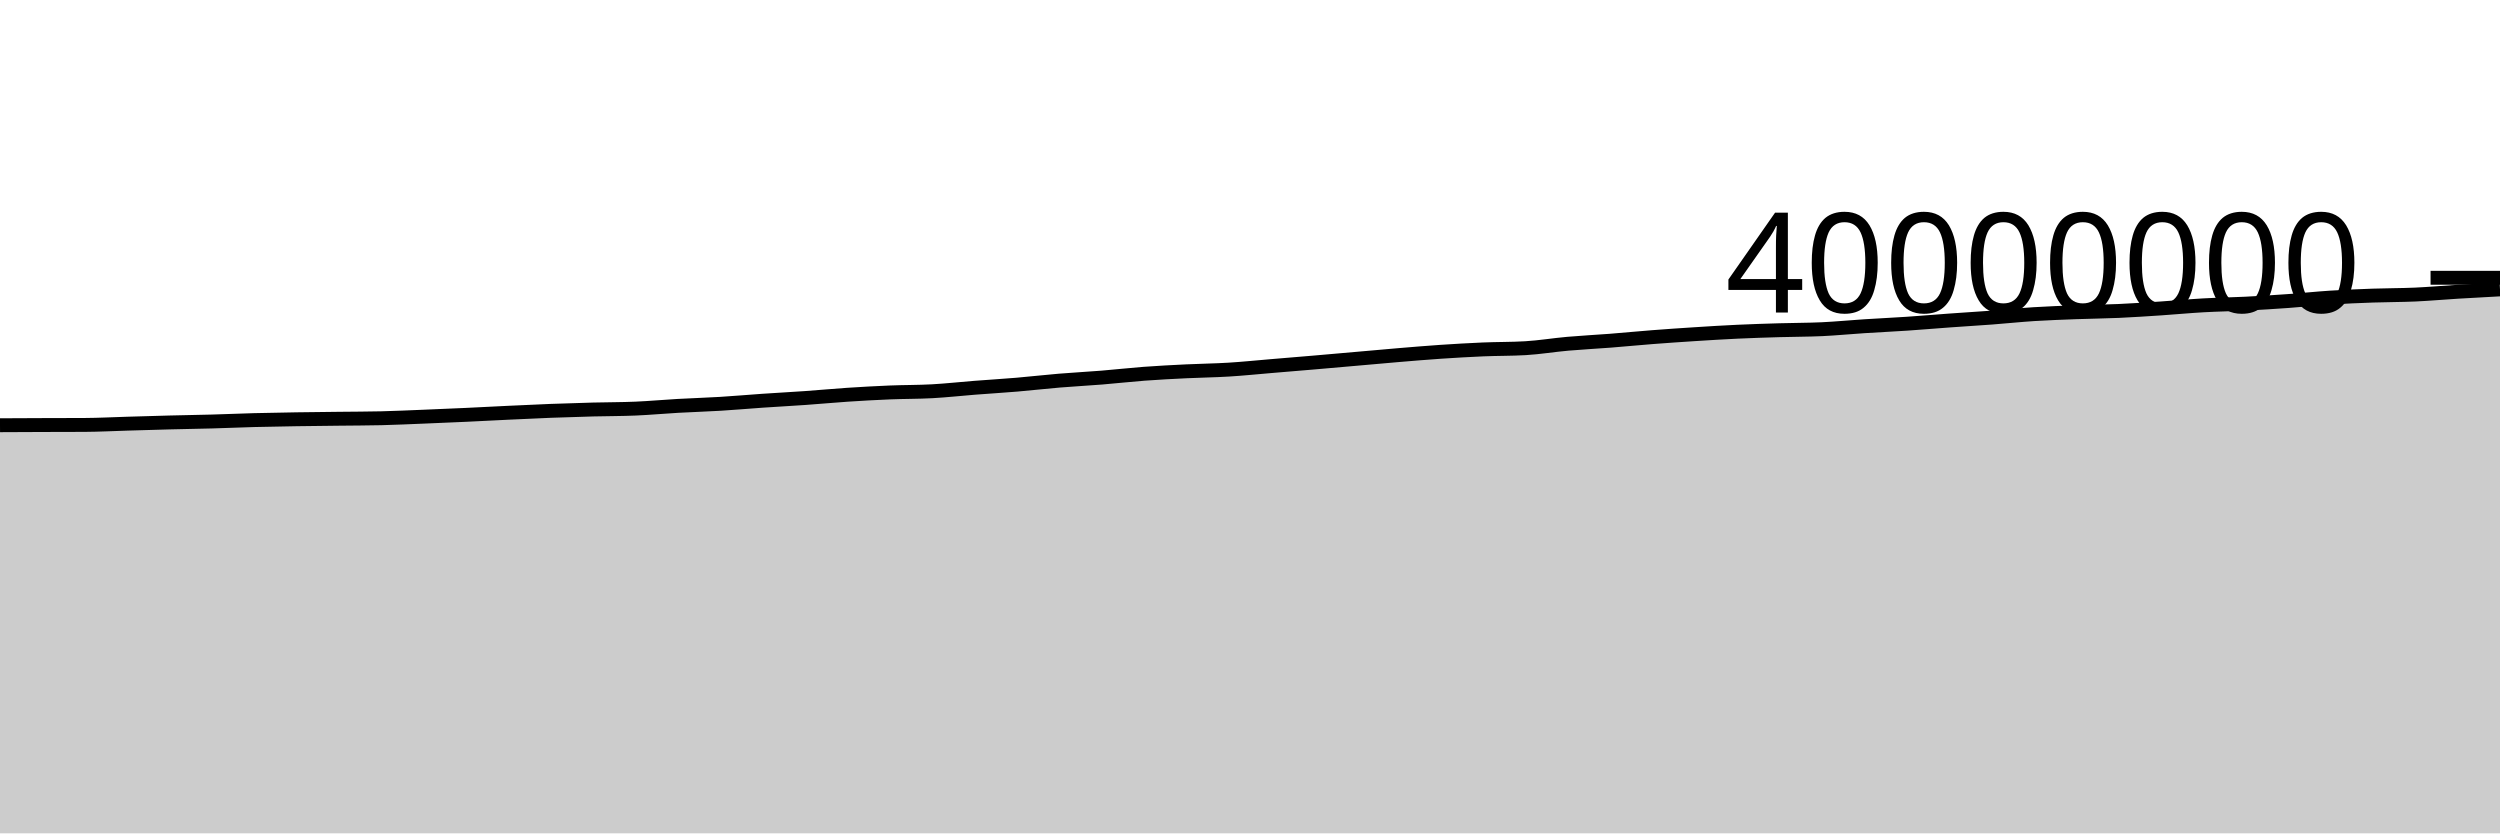
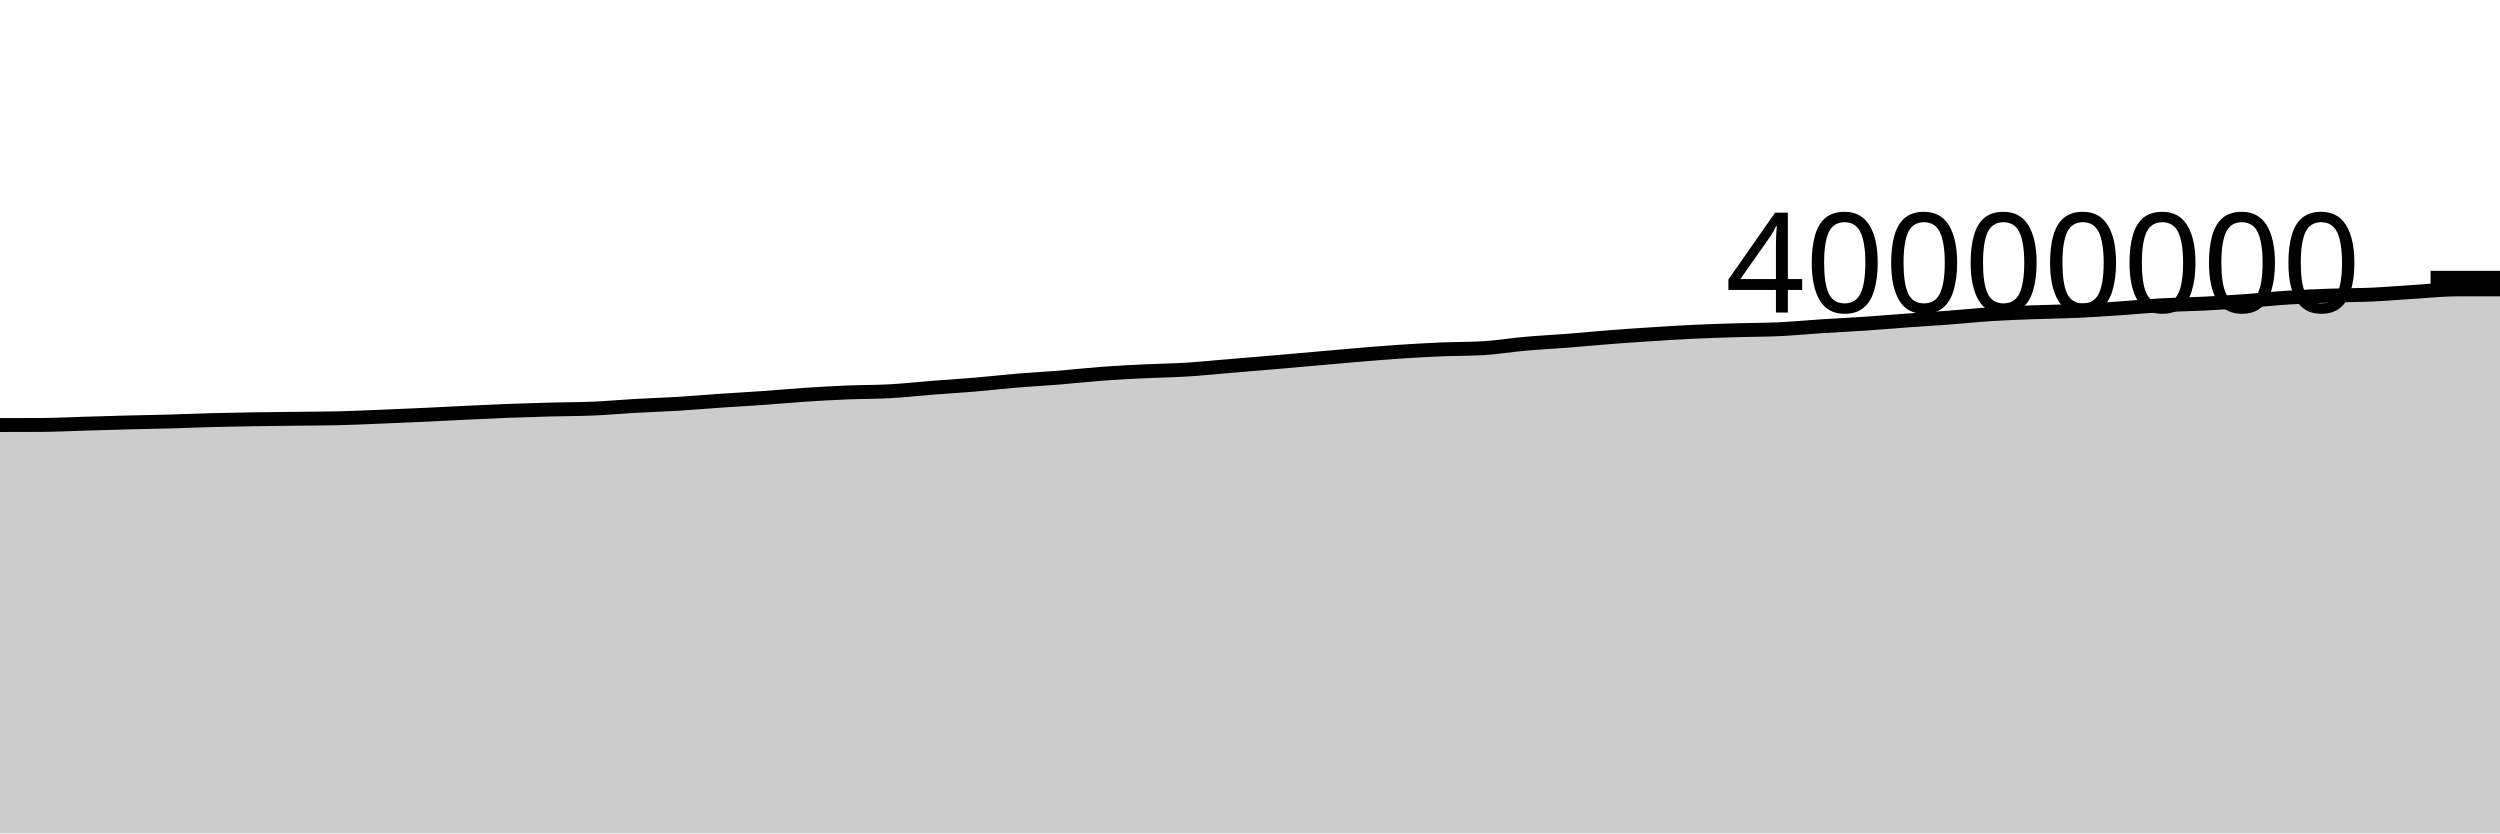
<svg xmlns="http://www.w3.org/2000/svg" viewBox="0 0 180 60">
  <g transform="translate(0,20)">
-     <path class="area" fill="rgba(0, 0, 0, 0.2)" d="M0,10.617C1.017,10.612,2.034,10.607,3.051,10.603C4.068,10.599,5.085,10.6,6.102,10.595C7.119,10.589,8.136,10.535,9.153,10.505C10.169,10.475,11.186,10.443,12.203,10.417C13.22,10.39,14.237,10.376,15.254,10.348C16.271,10.319,17.288,10.274,18.305,10.247C19.322,10.22,20.339,10.203,21.356,10.187C22.373,10.171,23.39,10.163,24.407,10.15C25.424,10.138,26.441,10.138,27.458,10.114C28.475,10.089,29.492,10.041,30.508,10C31.525,9.959,32.542,9.916,33.559,9.869C34.576,9.822,35.593,9.766,36.61,9.718C37.627,9.67,38.644,9.62,39.661,9.581C40.678,9.542,41.695,9.511,42.712,9.484C43.729,9.458,44.746,9.463,45.763,9.419C46.78,9.376,47.797,9.28,48.814,9.223C49.831,9.166,50.847,9.137,51.864,9.075C52.881,9.014,53.898,8.921,54.915,8.852C55.932,8.782,56.949,8.73,57.966,8.658C58.983,8.587,60,8.49,61.017,8.422C62.034,8.355,63.051,8.298,64.068,8.256C65.085,8.214,66.102,8.226,67.119,8.17C68.136,8.114,69.153,8,70.169,7.92C71.186,7.841,72.203,7.781,73.22,7.695C74.237,7.609,75.254,7.489,76.271,7.405C77.288,7.32,78.305,7.27,79.322,7.187C80.339,7.105,81.356,6.987,82.373,6.911C83.39,6.835,84.407,6.784,85.424,6.734C86.441,6.684,87.458,6.675,88.475,6.612C89.492,6.55,90.508,6.444,91.525,6.359C92.542,6.274,93.559,6.191,94.576,6.104C95.593,6.017,96.61,5.926,97.627,5.837C98.644,5.748,99.661,5.653,100.678,5.569C101.695,5.484,102.712,5.398,103.729,5.329C104.746,5.261,105.763,5.202,106.78,5.158C107.797,5.115,108.814,5.129,109.831,5.07C110.847,5.011,111.864,4.839,112.881,4.75C113.898,4.66,114.915,4.611,115.932,4.532C116.949,4.452,117.966,4.352,118.983,4.273C120,4.194,121.017,4.125,122.034,4.06C123.051,3.995,124.068,3.931,125.085,3.884C126.102,3.836,127.119,3.805,128.136,3.775C129.153,3.744,130.169,3.749,131.186,3.702C132.203,3.654,133.22,3.553,134.237,3.488C135.254,3.422,136.271,3.377,137.288,3.308C138.305,3.24,139.322,3.151,140.339,3.078C141.356,3.005,142.373,2.945,143.39,2.868C144.407,2.792,145.424,2.683,146.441,2.618C147.458,2.554,148.475,2.519,149.492,2.48C150.508,2.442,151.525,2.434,152.542,2.389C153.559,2.343,154.576,2.274,155.593,2.207C156.61,2.139,157.627,2.041,158.644,1.984C159.661,1.927,160.678,1.914,161.695,1.862C162.712,1.811,163.729,1.747,164.746,1.674C165.763,1.602,166.78,1.491,167.797,1.426C168.814,1.361,169.831,1.319,170.847,1.283C171.864,1.246,172.881,1.254,173.898,1.208C174.915,1.161,175.932,1.069,176.949,1.007C177.966,0.945,178.983,0.89,180,0.836L180,40C178.983,40,177.966,40,176.949,40C175.932,40,174.915,40,173.898,40C172.881,40,171.864,40,170.847,40C169.831,40,168.814,40,167.797,40C166.78,40,165.763,40,164.746,40C163.729,40,162.712,40,161.695,40C160.678,40,159.661,40,158.644,40C157.627,40,156.61,40,155.593,40C154.576,40,153.559,40,152.542,40C151.525,40,150.508,40,149.492,40C148.475,40,147.458,40,146.441,40C145.424,40,144.407,40,143.39,40C142.373,40,141.356,40,140.339,40C139.322,40,138.305,40,137.288,40C136.271,40,135.254,40,134.237,40C133.22,40,132.203,40,131.186,40C130.169,40,129.153,40,128.136,40C127.119,40,126.102,40,125.085,40C124.068,40,123.051,40,122.034,40C121.017,40,120,40,118.983,40C117.966,40,116.949,40,115.932,40C114.915,40,113.898,40,112.881,40C111.864,40,110.847,40,109.831,40C108.814,40,107.797,40,106.78,40C105.763,40,104.746,40,103.729,40C102.712,40,101.695,40,100.678,40C99.661,40,98.644,40,97.627,40C96.61,40,95.593,40,94.576,40C93.559,40,92.542,40,91.525,40C90.508,40,89.492,40,88.475,40C87.458,40,86.441,40,85.424,40C84.407,40,83.39,40,82.373,40C81.356,40,80.339,40,79.322,40C78.305,40,77.288,40,76.271,40C75.254,40,74.237,40,73.22,40C72.203,40,71.186,40,70.169,40C69.153,40,68.136,40,67.119,40C66.102,40,65.085,40,64.068,40C63.051,40,62.034,40,61.017,40C60,40,58.983,40,57.966,40C56.949,40,55.932,40,54.915,40C53.898,40,52.881,40,51.864,40C50.847,40,49.831,40,48.814,40C47.797,40,46.78,40,45.763,40C44.746,40,43.729,40,42.712,40C41.695,40,40.678,40,39.661,40C38.644,40,37.627,40,36.61,40C35.593,40,34.576,40,33.559,40C32.542,40,31.525,40,30.508,40C29.492,40,28.475,40,27.458,40C26.441,40,25.424,40,24.407,40C23.39,40,22.373,40,21.356,40C20.339,40,19.322,40,18.305,40C17.288,40,16.271,40,15.254,40C14.237,40,13.22,40,12.203,40C11.186,40,10.169,40,9.153,40C8.136,40,7.119,40,6.102,40C5.085,40,4.068,40,3.051,40C2.034,40,1.017,40,0,40Z" />
-     <path class="line" stroke="black" fill="none" d="M0,10.617C1.017,10.612,2.034,10.607,3.051,10.603C4.068,10.599,5.085,10.6,6.102,10.595C7.119,10.589,8.136,10.535,9.153,10.505C10.169,10.475,11.186,10.443,12.203,10.417C13.22,10.39,14.237,10.376,15.254,10.348C16.271,10.319,17.288,10.274,18.305,10.247C19.322,10.22,20.339,10.203,21.356,10.187C22.373,10.171,23.39,10.163,24.407,10.15C25.424,10.138,26.441,10.138,27.458,10.114C28.475,10.089,29.492,10.041,30.508,10C31.525,9.959,32.542,9.916,33.559,9.869C34.576,9.822,35.593,9.766,36.61,9.718C37.627,9.67,38.644,9.62,39.661,9.581C40.678,9.542,41.695,9.511,42.712,9.484C43.729,9.458,44.746,9.463,45.763,9.419C46.78,9.376,47.797,9.28,48.814,9.223C49.831,9.166,50.847,9.137,51.864,9.075C52.881,9.014,53.898,8.921,54.915,8.852C55.932,8.782,56.949,8.73,57.966,8.658C58.983,8.587,60,8.49,61.017,8.422C62.034,8.355,63.051,8.298,64.068,8.256C65.085,8.214,66.102,8.226,67.119,8.17C68.136,8.114,69.153,8,70.169,7.92C71.186,7.841,72.203,7.781,73.22,7.695C74.237,7.609,75.254,7.489,76.271,7.405C77.288,7.32,78.305,7.27,79.322,7.187C80.339,7.105,81.356,6.987,82.373,6.911C83.39,6.835,84.407,6.784,85.424,6.734C86.441,6.684,87.458,6.675,88.475,6.612C89.492,6.55,90.508,6.444,91.525,6.359C92.542,6.274,93.559,6.191,94.576,6.104C95.593,6.017,96.61,5.926,97.627,5.837C98.644,5.748,99.661,5.653,100.678,5.569C101.695,5.484,102.712,5.398,103.729,5.329C104.746,5.261,105.763,5.202,106.78,5.158C107.797,5.115,108.814,5.129,109.831,5.07C110.847,5.011,111.864,4.839,112.881,4.75C113.898,4.66,114.915,4.611,115.932,4.532C116.949,4.452,117.966,4.352,118.983,4.273C120,4.194,121.017,4.125,122.034,4.06C123.051,3.995,124.068,3.931,125.085,3.884C126.102,3.836,127.119,3.805,128.136,3.775C129.153,3.744,130.169,3.749,131.186,3.702C132.203,3.654,133.22,3.553,134.237,3.488C135.254,3.422,136.271,3.377,137.288,3.308C138.305,3.24,139.322,3.151,140.339,3.078C141.356,3.005,142.373,2.945,143.39,2.868C144.407,2.792,145.424,2.683,146.441,2.618C147.458,2.554,148.475,2.519,149.492,2.48C150.508,2.442,151.525,2.434,152.542,2.389C153.559,2.343,154.576,2.274,155.593,2.207C156.61,2.139,157.627,2.041,158.644,1.984C159.661,1.927,160.678,1.914,161.695,1.862C162.712,1.811,163.729,1.747,164.746,1.674C165.763,1.602,166.78,1.491,167.797,1.426C168.814,1.361,169.831,1.319,170.847,1.283C171.864,1.246,172.881,1.254,173.898,1.208C174.915,1.161,175.932,1.069,176.949,1.007C177.966,0.945,178.983,0.89,180,0.836" />
+     <path class="area" fill="rgba(0, 0, 0, 0.2)" d="M0,10.603C1.017,10.602,2.034,10.6,3.051,10.595C4.068,10.589,5.085,10.535,6.102,10.505C7.119,10.475,8.136,10.443,9.153,10.417C10.169,10.39,11.186,10.376,12.203,10.348C13.22,10.319,14.237,10.274,15.254,10.247C16.271,10.22,17.288,10.203,18.305,10.187C19.322,10.171,20.339,10.163,21.356,10.15C22.373,10.138,23.39,10.138,24.407,10.114C25.424,10.089,26.441,10.041,27.458,10C28.475,9.959,29.492,9.916,30.508,9.869C31.525,9.822,32.542,9.766,33.559,9.718C34.576,9.67,35.593,9.62,36.61,9.581C37.627,9.542,38.644,9.511,39.661,9.484C40.678,9.458,41.695,9.463,42.712,9.419C43.729,9.376,44.746,9.28,45.763,9.223C46.78,9.166,47.797,9.137,48.814,9.075C49.831,9.014,50.847,8.921,51.864,8.852C52.881,8.782,53.898,8.73,54.915,8.658C55.932,8.587,56.949,8.49,57.966,8.422C58.983,8.355,60,8.298,61.017,8.256C62.034,8.214,63.051,8.226,64.068,8.17C65.085,8.114,66.102,8,67.119,7.92C68.136,7.841,69.153,7.781,70.169,7.695C71.186,7.609,72.203,7.489,73.22,7.405C74.237,7.32,75.254,7.27,76.271,7.187C77.288,7.105,78.305,6.987,79.322,6.911C80.339,6.835,81.356,6.784,82.373,6.734C83.39,6.684,84.407,6.675,85.424,6.612C86.441,6.55,87.458,6.444,88.475,6.359C89.492,6.274,90.508,6.191,91.525,6.104C92.542,6.017,93.559,5.926,94.576,5.837C95.593,5.748,96.61,5.653,97.627,5.569C98.644,5.484,99.661,5.398,100.678,5.329C101.695,5.261,102.712,5.202,103.729,5.158C104.746,5.115,105.763,5.129,106.78,5.07C107.797,5.011,108.814,4.839,109.831,4.75C110.847,4.66,111.864,4.611,112.881,4.532C113.898,4.452,114.915,4.352,115.932,4.273C116.949,4.194,117.966,4.125,118.983,4.06C120,3.995,121.017,3.931,122.034,3.884C123.051,3.836,124.068,3.805,125.085,3.775C126.102,3.744,127.119,3.749,128.136,3.702C129.153,3.654,130.169,3.553,131.186,3.488C132.203,3.422,133.22,3.377,134.237,3.308C135.254,3.24,136.271,3.151,137.288,3.078C138.305,3.005,139.322,2.945,140.339,2.868C141.356,2.792,142.373,2.683,143.39,2.618C144.407,2.554,145.424,2.519,146.441,2.48C147.458,2.442,148.475,2.434,149.492,2.389C150.508,2.343,151.525,2.274,152.542,2.207C153.559,2.139,154.576,2.041,155.593,1.984C156.61,1.927,157.627,1.914,158.644,1.862C159.661,1.811,160.678,1.747,161.695,1.674C162.712,1.602,163.729,1.491,164.746,1.426C165.763,1.361,166.78,1.319,167.797,1.283C168.814,1.246,169.831,1.254,170.847,1.208C171.864,1.161,172.881,1.069,173.898,1.007C174.915,0.945,175.932,0.836,176.949,0.836C177.966,0.836,178.983,0.836,180,0.836L180,40C178.983,40,177.966,40,176.949,40C175.932,40,174.915,40,173.898,40C172.881,40,171.864,40,170.847,40C169.831,40,168.814,40,167.797,40C166.78,40,165.763,40,164.746,40C163.729,40,162.712,40,161.695,40C160.678,40,159.661,40,158.644,40C157.627,40,156.61,40,155.593,40C154.576,40,153.559,40,152.542,40C151.525,40,150.508,40,149.492,40C148.475,40,147.458,40,146.441,40C145.424,40,144.407,40,143.39,40C142.373,40,141.356,40,140.339,40C139.322,40,138.305,40,137.288,40C136.271,40,135.254,40,134.237,40C133.22,40,132.203,40,131.186,40C130.169,40,129.153,40,128.136,40C127.119,40,126.102,40,125.085,40C124.068,40,123.051,40,122.034,40C121.017,40,120,40,118.983,40C117.966,40,116.949,40,115.932,40C114.915,40,113.898,40,112.881,40C111.864,40,110.847,40,109.831,40C108.814,40,107.797,40,106.78,40C105.763,40,104.746,40,103.729,40C102.712,40,101.695,40,100.678,40C99.661,40,98.644,40,97.627,40C96.61,40,95.593,40,94.576,40C93.559,40,92.542,40,91.525,40C90.508,40,89.492,40,88.475,40C87.458,40,86.441,40,85.424,40C84.407,40,83.39,40,82.373,40C81.356,40,80.339,40,79.322,40C78.305,40,77.288,40,76.271,40C75.254,40,74.237,40,73.22,40C72.203,40,71.186,40,70.169,40C69.153,40,68.136,40,67.119,40C66.102,40,65.085,40,64.068,40C63.051,40,62.034,40,61.017,40C60,40,58.983,40,57.966,40C56.949,40,55.932,40,54.915,40C53.898,40,52.881,40,51.864,40C50.847,40,49.831,40,48.814,40C47.797,40,46.78,40,45.763,40C44.746,40,43.729,40,42.712,40C41.695,40,40.678,40,39.661,40C38.644,40,37.627,40,36.61,40C35.593,40,34.576,40,33.559,40C32.542,40,31.525,40,30.508,40C29.492,40,28.475,40,27.458,40C26.441,40,25.424,40,24.407,40C23.39,40,22.373,40,21.356,40C20.339,40,19.322,40,18.305,40C17.288,40,16.271,40,15.254,40C14.237,40,13.22,40,12.203,40C11.186,40,10.169,40,9.153,40C8.136,40,7.119,40,6.102,40C5.085,40,4.068,40,3.051,40C2.034,40,1.017,40,0,40Z" />
+     <path class="line" stroke="black" fill="none" d="M0,10.603C1.017,10.602,2.034,10.6,3.051,10.595C4.068,10.589,5.085,10.535,6.102,10.505C7.119,10.475,8.136,10.443,9.153,10.417C10.169,10.39,11.186,10.376,12.203,10.348C13.22,10.319,14.237,10.274,15.254,10.247C16.271,10.22,17.288,10.203,18.305,10.187C19.322,10.171,20.339,10.163,21.356,10.15C22.373,10.138,23.39,10.138,24.407,10.114C25.424,10.089,26.441,10.041,27.458,10C28.475,9.959,29.492,9.916,30.508,9.869C31.525,9.822,32.542,9.766,33.559,9.718C34.576,9.67,35.593,9.62,36.61,9.581C37.627,9.542,38.644,9.511,39.661,9.484C40.678,9.458,41.695,9.463,42.712,9.419C43.729,9.376,44.746,9.28,45.763,9.223C46.78,9.166,47.797,9.137,48.814,9.075C49.831,9.014,50.847,8.921,51.864,8.852C52.881,8.782,53.898,8.73,54.915,8.658C55.932,8.587,56.949,8.49,57.966,8.422C58.983,8.355,60,8.298,61.017,8.256C62.034,8.214,63.051,8.226,64.068,8.17C65.085,8.114,66.102,8,67.119,7.92C68.136,7.841,69.153,7.781,70.169,7.695C71.186,7.609,72.203,7.489,73.22,7.405C74.237,7.32,75.254,7.27,76.271,7.187C77.288,7.105,78.305,6.987,79.322,6.911C80.339,6.835,81.356,6.784,82.373,6.734C83.39,6.684,84.407,6.675,85.424,6.612C86.441,6.55,87.458,6.444,88.475,6.359C89.492,6.274,90.508,6.191,91.525,6.104C92.542,6.017,93.559,5.926,94.576,5.837C95.593,5.748,96.61,5.653,97.627,5.569C98.644,5.484,99.661,5.398,100.678,5.329C101.695,5.261,102.712,5.202,103.729,5.158C104.746,5.115,105.763,5.129,106.78,5.07C107.797,5.011,108.814,4.839,109.831,4.75C110.847,4.66,111.864,4.611,112.881,4.532C113.898,4.452,114.915,4.352,115.932,4.273C116.949,4.194,117.966,4.125,118.983,4.06C120,3.995,121.017,3.931,122.034,3.884C123.051,3.836,124.068,3.805,125.085,3.775C126.102,3.744,127.119,3.749,128.136,3.702C129.153,3.654,130.169,3.553,131.186,3.488C132.203,3.422,133.22,3.377,134.237,3.308C135.254,3.24,136.271,3.151,137.288,3.078C138.305,3.005,139.322,2.945,140.339,2.868C141.356,2.792,142.373,2.683,143.39,2.618C144.407,2.554,145.424,2.519,146.441,2.48C147.458,2.442,148.475,2.434,149.492,2.389C150.508,2.343,151.525,2.274,152.542,2.207C153.559,2.139,154.576,2.041,155.593,1.984C156.61,1.927,157.627,1.914,158.644,1.862C159.661,1.811,160.678,1.747,161.695,1.674C162.712,1.602,163.729,1.491,164.746,1.426C165.763,1.361,166.78,1.319,167.797,1.283C168.814,1.246,169.831,1.254,170.847,1.208C171.864,1.161,172.881,1.069,173.898,1.007C174.915,0.945,175.932,0.836,176.949,0.836C177.966,0.836,178.983,0.836,180,0.836" />
    <path class="axis-ceiling" stroke-width="1" stroke="black" fill="none" d="M175,0L180,0" />
    <text class="axis-ceiling-label" font-family="sans-serif" text-anchor="end" font-size="10px" x="170" y="2.5">40000000</text>
  </g>
</svg>
